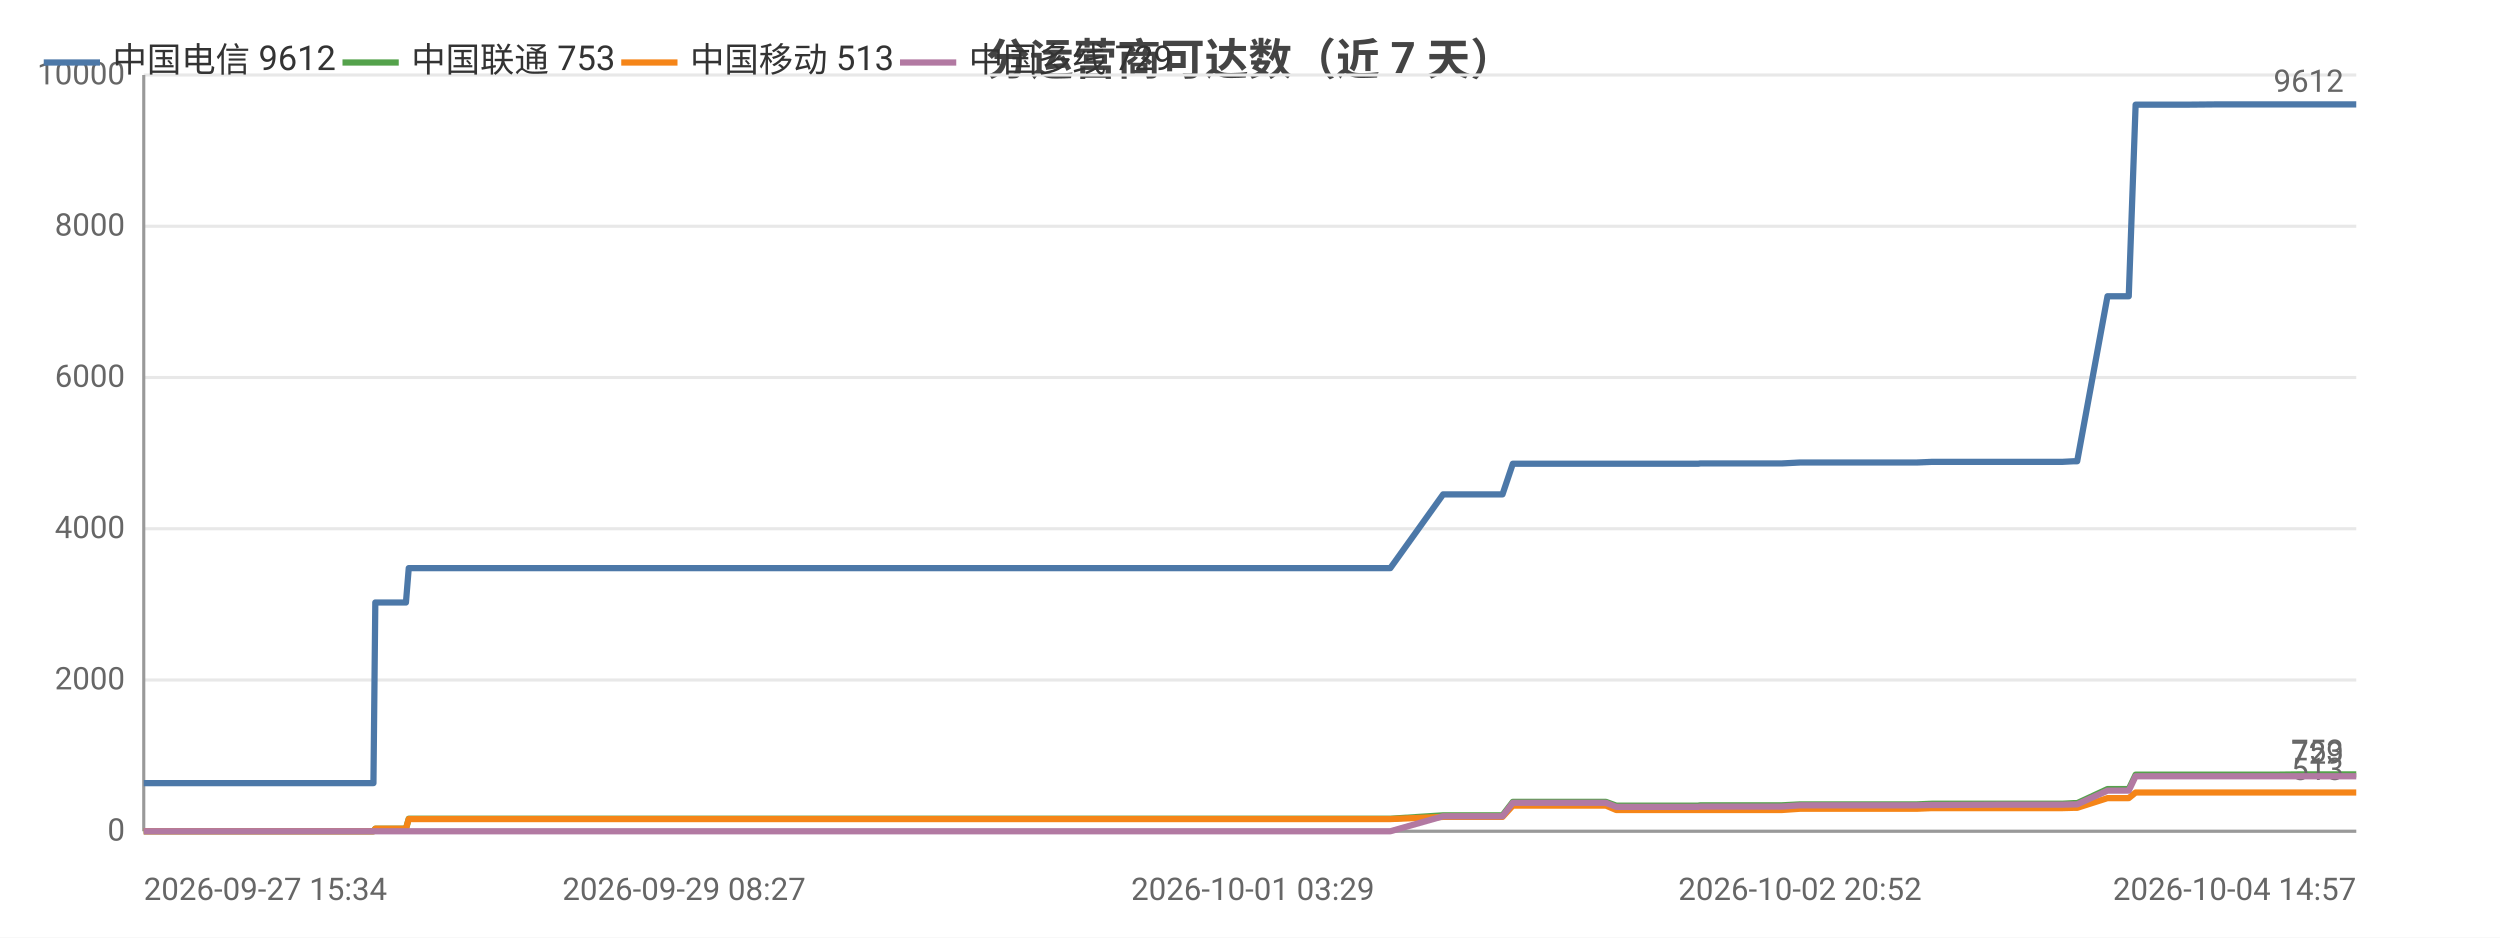
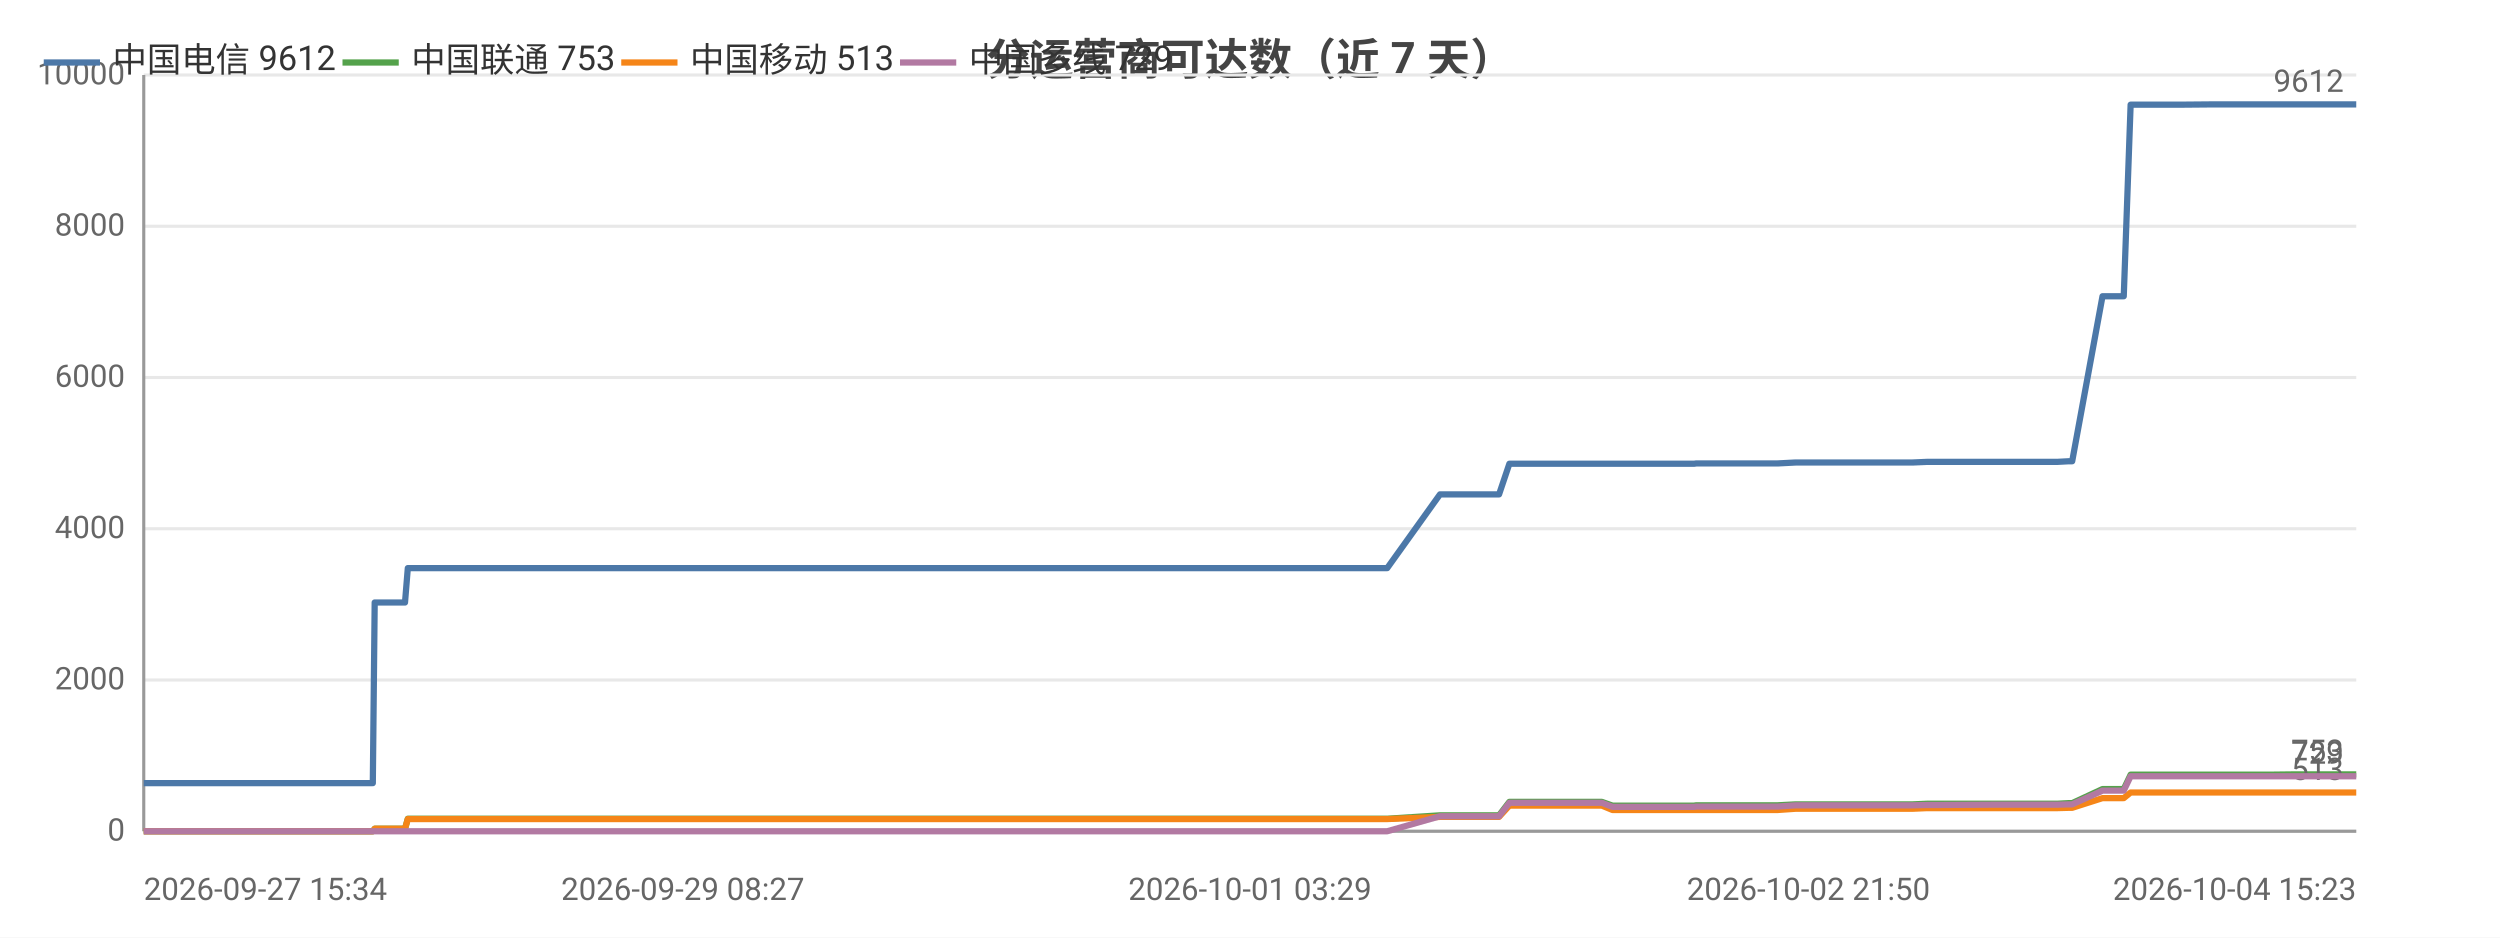
<svg xmlns="http://www.w3.org/2000/svg" width="800" height="300" viewBox="0 0 800 300">
  <rect width="800" height="300" fill="#ffffff" />
  <style>text{font-family:system-ui,-apple-system,'Segoe UI',Roboto,'PingFang SC','Microsoft YaHei','Noto Sans CJK SC',sans-serif}.g{stroke:#e8e8e8;stroke-width:1}.a{stroke:#999;stroke-width:1}.t{font-size:10px;fill:#666}.m{font-size:10px;text-anchor:middle;fill:#666}.e{font-size:10px;text-anchor:end;fill:#666}.l{font-size:11px;fill:#333}.tt{font-size:14px;font-weight:600;text-anchor:middle;fill:#444}.em{font-size:13px;text-anchor:middle;fill:#999}</style>
  <text class="tt" x="400.0" y="24">分运营商可达数（近 7 天）</text>
  <line class="g" x1="46" y1="266" x2="754" y2="266" />
  <text class="e" x="40" y="269">0</text>
  <line class="g" x1="46" y1="217.6" x2="754" y2="217.6" />
  <text class="e" x="40" y="220.6">2000</text>
  <line class="g" x1="46" y1="169.2" x2="754" y2="169.2" />
  <text class="e" x="40" y="172.2">4000</text>
  <line class="g" x1="46" y1="120.8" x2="754" y2="120.8" />
  <text class="e" x="40" y="123.8">6000</text>
  <line class="g" x1="46" y1="72.4" x2="754" y2="72.4" />
  <text class="e" x="40" y="75.4">8000</text>
  <line class="g" x1="46" y1="24" x2="754" y2="24" />
  <text class="e" x="40" y="27">10000</text>
  <line class="a" x1="46" y1="24" x2="46" y2="266" />
  <line class="a" x1="46" y1="266" x2="754" y2="266" />
-   <polyline fill="none" stroke="#4c78a8" stroke-width="2" stroke-linejoin="round" points="46,250.6 50.7,250.6 51.0,250.6 57.8,250.6 59.0,250.6 62.8,250.6 71.6,250.6 73.7,250.6 76.8,250.6 76.8,250.6 84.4,250.6 86.6,250.6 95.7,250.6 95.7,250.6 96.0,250.6 115.8,250.6 119.5,250.6 120.1,192.8 120.2,192.8 127.7,192.8 129.9,192.8 130.8,181.8 130.8,181.8 146.8,181.8 158.8,181.8 163.0,181.8 163.1,181.8 174.6,181.8 181.0,181.8 184.1,181.8 184.1,181.8 191.3,181.8 209.3,181.8 216.6,181.8 216.7,181.8 218.9,181.8 290.7,181.8 292.6,181.8 302.1,181.8 309.9,181.8 313.1,181.8 319.9,181.8 321.9,181.8 339.6,181.8 342.7,181.8 354.6,181.8 354.7,181.8 357.1,181.8 366.1,181.8 367.6,181.8 379.8,181.8 379.9,181.8 381.7,181.8 382.3,181.8 386.9,181.8 395.3,181.8 398.9,181.8 398.9,181.8 400.9,181.8 413.8,181.8 422.8,181.8 423.8,181.8 424.6,181.8 444.9,181.8 461.8,158.2 461.9,158.2 462.9,158.2 462.9,158.2 470.0,158.2 480.8,158.2 480.8,158.2 484.1,148.4 484.2,148.4 488.6,148.4 503.9,148.4 503.9,148.4 513.9,148.4 517.2,148.4 517.2,148.4 531.5,148.4 531.5,148.4 543.4,148.4 544.1,148.3 544.2,148.3 561.3,148.3 570.2,148.3 576.0,148.0 576.0,148.0 580.1,148.0 580.1,148.0 589.2,148.0 593.4,148.0 593.4,148.0 597.1,148.0 597.2,148.0 613.4,148.0 618.1,147.8 618.1,147.8 621.3,147.8 621.3,147.8 638.9,147.8 638.9,147.8 640.0,147.8 644.5,147.8 644.5,147.8 659.9,147.8 663.6,147.6 663.6,147.6 664.7,147.6 664.7,147.6 674.4,94.8 674.4,94.8 676.4,94.8 681.2,94.8 683.4,33.5 683.4,33.5 692.4,33.5 692.4,33.5 699.1,33.5 710.3,33.4 710.4,33.4 723.6,33.4 723.6,33.4 727.8,33.4 736.3,33.4 736.3,33.4 754.0,33.4 754,33.4" />
+   <polyline fill="none" stroke="#4c78a8" stroke-width="2" stroke-linejoin="round" points="46,250.6 50.7,250.6 51.0,250.6 57.8,250.6 58.9,250.6 62.7,250.6 71.6,250.6 73.6,250.6 76.7,250.6 76.7,250.6 84.3,250.6 86.5,250.6 95.5,250.6 95.6,250.6 95.8,250.6 115.6,250.6 119.3,250.6 119.9,192.8 120.0,192.8 127.5,192.8 129.6,192.8 130.5,181.8 130.6,181.8 146.5,181.8 158.6,181.8 162.7,181.8 162.8,181.8 174.3,181.8 180.7,181.8 183.7,181.8 183.7,181.8 190.9,181.8 208.9,181.8 216.2,181.8 216.2,181.8 218.5,181.8 290.1,181.8 292.0,181.8 301.4,181.8 309.2,181.8 312.5,181.8 319.2,181.8 321.2,181.8 338.9,181.8 341.9,181.8 353.8,181.8 353.9,181.8 356.2,181.8 365.3,181.8 366.8,181.8 379.0,181.8 379.0,181.8 380.9,181.8 381.5,181.8 386.0,181.8 394.4,181.8 398.0,181.8 398.0,181.8 400.0,181.8 412.9,181.8 421.8,181.8 422.8,181.8 423.7,181.8 443.9,181.8 460.8,158.2 460.8,158.2 461.8,158.2 461.8,158.2 468.9,158.2 479.7,158.2 479.7,158.2 483.0,148.4 483.0,148.4 487.4,148.4 502.7,148.4 502.8,148.4 512.6,148.4 516.0,148.4 516.0,148.4 530.2,148.4 530.3,148.4 542.1,148.4 542.8,148.3 542.9,148.3 560.0,148.3 568.8,148.3 574.6,148.0 574.6,148.0 578.7,148.0 578.7,148.0 587.8,148.0 592.0,148.0 592.0,148.0 595.7,148.0 595.7,148.0 612.0,148.0 616.6,147.8 616.6,147.8 619.8,147.8 619.8,147.8 637.3,147.8 637.4,147.8 638.5,147.8 642.9,147.8 643.0,147.8 658.3,147.8 662.0,147.6 662.0,147.6 663.1,147.6 663.1,147.6 672.8,94.8 672.8,94.8 674.8,94.8 679.6,94.8 681.8,33.5 681.8,33.5 690.7,33.5 690.7,33.5 697.4,33.5 708.6,33.4 708.7,33.4 721.8,33.4 721.9,33.4 726.0,33.4 734.5,33.4 734.5,33.4 752.1,33.4 752.2,33.4 754,33.4" />
  <circle cx="46" cy="250.6" r="4" fill="transparent" />
-   <circle cx="73.7" cy="250.6" r="4" fill="transparent" />
-   <circle cx="95.7" cy="250.6" r="4" fill="transparent" />
-   <circle cx="129.9" cy="192.8" r="4" fill="transparent" />
-   <circle cx="174.6" cy="181.8" r="4" fill="transparent" />
-   <circle cx="216.6" cy="181.8" r="4" fill="transparent" />
-   <circle cx="313.1" cy="181.8" r="4" fill="transparent" />
-   <circle cx="357.1" cy="181.8" r="4" fill="transparent" />
-   <circle cx="382.3" cy="181.8" r="4" fill="transparent" />
+   <circle cx="73.6" cy="250.6" r="4" fill="transparent" />
+   <circle cx="95.6" cy="250.6" r="4" fill="transparent" />
+   <circle cx="129.6" cy="192.8" r="4" fill="transparent" />
+   <circle cx="174.3" cy="181.8" r="4" fill="transparent" />
+   <circle cx="216.2" cy="181.8" r="4" fill="transparent" />
+   <circle cx="312.5" cy="181.8" r="4" fill="transparent" />
+   <circle cx="356.2" cy="181.8" r="4" fill="transparent" />
+   <circle cx="386.0" cy="181.8" r="4" fill="transparent" />
  <circle cx="422.8" cy="181.8" r="4" fill="transparent" />
-   <circle cx="462.9" cy="158.2" r="4" fill="transparent" />
-   <circle cx="503.9" cy="148.4" r="4" fill="transparent" />
-   <circle cx="531.5" cy="148.4" r="4" fill="transparent" />
-   <circle cx="576.0" cy="148.0" r="4" fill="transparent" />
-   <circle cx="597.2" cy="148.0" r="4" fill="transparent" />
-   <circle cx="638.9" cy="147.8" r="4" fill="transparent" />
-   <circle cx="663.6" cy="147.6" r="4" fill="transparent" />
-   <circle cx="683.4" cy="33.5" r="4" fill="transparent" />
-   <circle cx="710.4" cy="33.4" r="4" fill="transparent" />
+   <circle cx="461.8" cy="158.2" r="4" fill="transparent" />
+   <circle cx="502.7" cy="148.4" r="4" fill="transparent" />
+   <circle cx="542.1" cy="148.4" r="4" fill="transparent" />
+   <circle cx="578.7" cy="148.0" r="4" fill="transparent" />
+   <circle cx="595.7" cy="148.0" r="4" fill="transparent" />
+   <circle cx="637.4" cy="147.8" r="4" fill="transparent" />
+   <circle cx="663.1" cy="147.6" r="4" fill="transparent" />
+   <circle cx="681.8" cy="33.5" r="4" fill="transparent" />
+   <circle cx="721.8" cy="33.4" r="4" fill="transparent" />
  <circle cx="754" cy="33.4" r="4" fill="transparent" />
  <text class="t" x="750" y="29.4" text-anchor="end" fill="#4c78a8">9612</text>
-   <polyline fill="none" stroke="#54a24b" stroke-width="2" stroke-linejoin="round" points="46,266.0 50.7,266.0 51.0,266.0 57.8,266.0 59.0,266.0 62.8,266.0 71.6,266.0 73.7,266.0 76.8,266.0 76.8,266.0 84.4,266.0 86.6,266.0 95.7,266.0 95.7,266.0 96.0,266.0 115.8,266.0 119.5,266.0 120.1,265.2 120.2,265.2 127.7,265.2 129.9,265.2 130.8,262.0 130.8,262.0 146.8,262.0 158.8,262.0 163.0,262.0 163.1,262.0 174.6,262.0 181.0,262.0 184.1,262.0 184.1,262.0 191.3,262.0 209.3,262.0 216.6,262.0 216.7,262.0 218.9,262.0 290.7,262.0 292.6,262.0 302.1,262.0 309.9,262.0 313.1,262.0 319.9,262.0 321.9,262.0 339.6,262.0 342.7,262.0 354.6,262.0 354.7,262.0 357.1,262.0 366.1,262.0 367.6,262.0 379.8,262.0 379.9,262.0 381.7,262.0 382.3,262.0 386.9,262.0 395.3,262.0 398.9,262.0 398.9,262.0 400.9,262.0 413.8,262.0 422.8,262.0 423.8,262.0 424.6,262.0 444.9,262.0 461.8,260.9 461.9,260.9 462.9,260.9 462.9,260.9 470.0,260.9 480.8,260.9 480.8,260.9 484.1,256.6 484.2,256.6 488.6,256.6 503.9,256.6 503.9,256.6 513.9,256.6 517.2,257.8 517.2,257.8 531.5,257.8 531.5,257.8 543.4,257.8 544.1,257.7 544.2,257.7 561.3,257.7 570.2,257.7 576.0,257.4 576.0,257.4 580.1,257.4 580.1,257.4 589.2,257.4 593.4,257.4 593.4,257.4 597.1,257.4 597.2,257.4 613.4,257.4 618.1,257.2 618.1,257.2 621.3,257.2 621.3,257.2 638.9,257.2 638.9,257.2 640.0,257.2 644.5,257.2 644.5,257.2 659.9,257.2 663.6,257.0 663.6,257.0 664.7,257.0 664.7,257.0 674.4,252.5 674.4,252.5 676.4,252.5 681.2,252.5 683.4,247.9 683.4,247.9 692.4,247.9 692.4,247.9 699.1,247.9 710.3,247.9 710.4,247.9 723.6,247.9 723.6,247.9 727.8,247.9 736.3,247.8 736.3,247.8 754.0,247.8 754,247.8" />
+   <polyline fill="none" stroke="#54a24b" stroke-width="2" stroke-linejoin="round" points="46,266.0 50.7,266.0 51.0,266.0 57.8,266.0 58.9,266.0 62.7,266.0 71.6,266.0 73.6,266.0 76.7,266.0 76.7,266.0 84.3,266.0 86.5,266.0 95.5,266.0 95.6,266.0 95.8,266.0 115.6,266.0 119.3,266.0 119.9,265.2 120.0,265.2 127.5,265.2 129.6,265.2 130.5,262.0 130.6,262.0 146.5,262.0 158.6,262.0 162.7,262.0 162.8,262.0 174.3,262.0 180.7,262.0 183.7,262.0 183.7,262.0 190.9,262.0 208.9,262.0 216.2,262.0 216.2,262.0 218.5,262.0 290.1,262.0 292.0,262.0 301.4,262.0 309.2,262.0 312.5,262.0 319.2,262.0 321.2,262.0 338.9,262.0 341.9,262.0 353.8,262.0 353.9,262.0 356.2,262.0 365.3,262.0 366.8,262.0 379.0,262.0 379.0,262.0 380.9,262.0 381.5,262.0 386.0,262.0 394.4,262.0 398.0,262.0 398.0,262.0 400.0,262.0 412.9,262.0 421.8,262.0 422.8,262.0 423.7,262.0 443.9,262.0 460.8,260.9 460.8,260.9 461.8,260.9 461.8,260.9 468.9,260.9 479.7,260.9 479.7,260.9 483.0,256.6 483.0,256.6 487.4,256.6 502.7,256.6 502.8,256.6 512.6,256.6 516.0,257.8 516.0,257.8 530.2,257.8 530.3,257.8 542.1,257.8 542.8,257.7 542.9,257.7 560.0,257.7 568.8,257.7 574.6,257.4 574.6,257.4 578.7,257.4 578.7,257.4 587.8,257.4 592.0,257.4 592.0,257.4 595.7,257.4 595.7,257.4 612.0,257.4 616.6,257.2 616.6,257.2 619.8,257.2 619.8,257.2 637.3,257.2 637.4,257.2 638.5,257.2 642.9,257.2 643.0,257.2 658.3,257.2 662.0,257.0 662.0,257.0 663.1,257.0 663.1,257.0 672.8,252.5 672.8,252.5 674.8,252.5 679.6,252.5 681.8,247.9 681.8,247.9 690.7,247.9 690.7,247.9 697.4,247.9 708.6,247.9 708.7,247.9 721.8,247.9 721.9,247.9 726.0,247.9 734.5,247.8 734.5,247.8 752.1,247.8 752.2,247.8 754,247.8" />
  <circle cx="46" cy="266.0" r="4" fill="transparent" />
-   <circle cx="73.7" cy="266.0" r="4" fill="transparent" />
-   <circle cx="95.7" cy="266.0" r="4" fill="transparent" />
-   <circle cx="129.9" cy="265.2" r="4" fill="transparent" />
-   <circle cx="174.6" cy="262.0" r="4" fill="transparent" />
-   <circle cx="216.6" cy="262.0" r="4" fill="transparent" />
-   <circle cx="313.1" cy="262.0" r="4" fill="transparent" />
-   <circle cx="357.1" cy="262.0" r="4" fill="transparent" />
-   <circle cx="382.3" cy="262.0" r="4" fill="transparent" />
+   <circle cx="73.6" cy="266.0" r="4" fill="transparent" />
+   <circle cx="95.6" cy="266.0" r="4" fill="transparent" />
+   <circle cx="129.6" cy="265.2" r="4" fill="transparent" />
+   <circle cx="174.3" cy="262.0" r="4" fill="transparent" />
+   <circle cx="216.2" cy="262.0" r="4" fill="transparent" />
+   <circle cx="312.5" cy="262.0" r="4" fill="transparent" />
+   <circle cx="356.2" cy="262.0" r="4" fill="transparent" />
+   <circle cx="386.0" cy="262.0" r="4" fill="transparent" />
  <circle cx="422.8" cy="262.0" r="4" fill="transparent" />
-   <circle cx="462.9" cy="260.9" r="4" fill="transparent" />
-   <circle cx="503.9" cy="256.6" r="4" fill="transparent" />
-   <circle cx="531.5" cy="257.8" r="4" fill="transparent" />
-   <circle cx="576.0" cy="257.4" r="4" fill="transparent" />
-   <circle cx="597.2" cy="257.4" r="4" fill="transparent" />
-   <circle cx="638.9" cy="257.2" r="4" fill="transparent" />
-   <circle cx="663.6" cy="257.0" r="4" fill="transparent" />
-   <circle cx="683.4" cy="247.9" r="4" fill="transparent" />
-   <circle cx="710.4" cy="247.9" r="4" fill="transparent" />
+   <circle cx="461.8" cy="260.9" r="4" fill="transparent" />
+   <circle cx="502.7" cy="256.6" r="4" fill="transparent" />
+   <circle cx="542.1" cy="257.8" r="4" fill="transparent" />
+   <circle cx="578.7" cy="257.4" r="4" fill="transparent" />
+   <circle cx="595.7" cy="257.4" r="4" fill="transparent" />
+   <circle cx="637.4" cy="257.2" r="4" fill="transparent" />
+   <circle cx="663.1" cy="257.0" r="4" fill="transparent" />
+   <circle cx="681.8" cy="247.9" r="4" fill="transparent" />
+   <circle cx="721.8" cy="247.9" r="4" fill="transparent" />
  <circle cx="754" cy="247.8" r="4" fill="transparent" />
  <text class="t" x="750" y="243.8" text-anchor="end" fill="#54a24b">753</text>
-   <polyline fill="none" stroke="#f58518" stroke-width="2" stroke-linejoin="round" points="46,266.0 50.7,266.0 51.0,266.0 57.8,266.0 59.0,266.0 62.8,266.0 71.6,266.0 73.7,266.0 76.8,266.0 76.8,266.0 84.4,266.0 86.6,266.0 95.7,266.0 95.7,266.0 96.0,266.0 115.8,266.0 119.5,266.0 120.1,265.2 120.2,265.2 127.7,265.2 129.9,265.2 130.8,262.1 130.8,262.1 146.8,262.1 158.8,262.1 163.0,262.1 163.1,262.1 174.6,262.1 181.0,262.1 184.1,262.1 184.1,262.1 191.3,262.1 209.3,262.1 216.6,262.1 216.7,262.1 218.9,262.1 290.7,262.1 292.6,262.1 302.1,262.1 309.9,262.1 313.1,262.1 319.9,262.1 321.9,262.1 339.6,262.1 342.7,262.1 354.6,262.1 354.7,262.1 357.1,262.1 366.1,262.1 367.6,262.1 379.8,262.1 379.9,262.1 381.7,262.1 382.3,262.1 386.9,262.1 395.3,262.1 398.9,262.1 398.9,262.1 400.9,262.1 413.8,262.1 422.8,262.1 423.8,262.1 424.6,262.1 444.9,262.1 461.8,261.4 461.9,261.4 462.9,261.4 462.9,261.4 470.0,261.4 480.8,261.4 480.8,261.4 484.1,257.8 484.2,257.8 488.6,257.8 503.9,257.8 503.9,257.8 513.9,257.8 517.2,259.2 517.2,259.2 531.5,259.2 531.5,259.2 543.4,259.2 544.1,259.2 544.2,259.2 561.3,259.2 570.2,259.2 576.0,258.8 576.0,258.8 580.1,258.8 580.1,258.8 589.2,258.8 593.4,258.8 593.4,258.8 597.1,258.8 597.2,258.8 613.4,258.8 618.1,258.6 618.1,258.6 621.3,258.6 621.3,258.6 638.9,258.6 638.9,258.6 640.0,258.6 644.5,258.6 644.5,258.6 659.9,258.6 663.6,258.5 663.6,258.5 664.7,258.5 664.7,258.5 674.4,255.4 674.4,255.4 676.4,255.4 681.2,255.4 683.4,253.6 683.4,253.6 692.4,253.6 692.4,253.6 699.1,253.6 710.3,253.6 710.4,253.6 723.6,253.6 723.6,253.6 727.8,253.6 736.3,253.6 736.3,253.6 754.0,253.6 754,253.6" />
+   <polyline fill="none" stroke="#f58518" stroke-width="2" stroke-linejoin="round" points="46,266.0 50.7,266.0 51.0,266.0 57.8,266.0 58.9,266.0 62.7,266.0 71.6,266.0 73.6,266.0 76.7,266.0 76.7,266.0 84.3,266.0 86.5,266.0 95.5,266.0 95.6,266.0 95.8,266.0 115.6,266.0 119.3,266.0 119.9,265.2 120.0,265.2 127.5,265.2 129.6,265.2 130.5,262.1 130.6,262.1 146.5,262.1 158.6,262.1 162.7,262.1 162.8,262.1 174.3,262.1 180.7,262.1 183.7,262.1 183.7,262.1 190.9,262.1 208.9,262.1 216.2,262.1 216.2,262.1 218.5,262.1 290.1,262.1 292.0,262.1 301.4,262.1 309.2,262.1 312.5,262.1 319.2,262.1 321.2,262.1 338.9,262.1 341.9,262.1 353.8,262.1 353.9,262.1 356.2,262.1 365.3,262.1 366.8,262.1 379.0,262.1 379.0,262.1 380.9,262.1 381.5,262.1 386.0,262.1 394.4,262.1 398.0,262.1 398.0,262.1 400.0,262.1 412.9,262.1 421.8,262.1 422.8,262.1 423.7,262.1 443.9,262.1 460.8,261.4 460.8,261.4 461.8,261.4 461.8,261.4 468.9,261.4 479.7,261.4 479.7,261.4 483.0,257.8 483.0,257.8 487.4,257.8 502.7,257.8 502.8,257.8 512.6,257.8 516.0,259.2 516.0,259.2 530.2,259.2 530.3,259.2 542.1,259.2 542.8,259.2 542.9,259.2 560.0,259.2 568.8,259.2 574.6,258.8 574.6,258.8 578.7,258.8 578.7,258.8 587.8,258.8 592.0,258.8 592.0,258.8 595.7,258.8 595.7,258.8 612.0,258.8 616.6,258.6 616.6,258.6 619.8,258.6 619.8,258.6 637.3,258.6 637.4,258.6 638.5,258.6 642.9,258.6 643.0,258.6 658.3,258.6 662.0,258.5 662.0,258.5 663.1,258.5 663.1,258.5 672.8,255.4 672.8,255.4 674.8,255.4 679.6,255.4 681.8,253.6 681.8,253.6 690.7,253.6 690.7,253.6 697.4,253.6 708.6,253.6 708.7,253.6 721.8,253.6 721.9,253.6 726.0,253.6 734.5,253.6 734.5,253.6 752.1,253.6 752.2,253.6 754,253.6" />
  <circle cx="46" cy="266.0" r="4" fill="transparent" />
-   <circle cx="73.7" cy="266.0" r="4" fill="transparent" />
-   <circle cx="95.7" cy="266.0" r="4" fill="transparent" />
-   <circle cx="129.9" cy="265.2" r="4" fill="transparent" />
-   <circle cx="174.6" cy="262.1" r="4" fill="transparent" />
-   <circle cx="216.6" cy="262.1" r="4" fill="transparent" />
-   <circle cx="313.1" cy="262.1" r="4" fill="transparent" />
-   <circle cx="357.1" cy="262.1" r="4" fill="transparent" />
-   <circle cx="382.3" cy="262.1" r="4" fill="transparent" />
+   <circle cx="73.6" cy="266.0" r="4" fill="transparent" />
+   <circle cx="95.6" cy="266.0" r="4" fill="transparent" />
+   <circle cx="129.6" cy="265.2" r="4" fill="transparent" />
+   <circle cx="174.3" cy="262.1" r="4" fill="transparent" />
+   <circle cx="216.2" cy="262.1" r="4" fill="transparent" />
+   <circle cx="312.5" cy="262.1" r="4" fill="transparent" />
+   <circle cx="356.2" cy="262.1" r="4" fill="transparent" />
+   <circle cx="386.0" cy="262.1" r="4" fill="transparent" />
  <circle cx="422.8" cy="262.1" r="4" fill="transparent" />
-   <circle cx="462.9" cy="261.4" r="4" fill="transparent" />
-   <circle cx="503.9" cy="257.8" r="4" fill="transparent" />
-   <circle cx="531.5" cy="259.2" r="4" fill="transparent" />
-   <circle cx="576.0" cy="258.8" r="4" fill="transparent" />
-   <circle cx="597.2" cy="258.8" r="4" fill="transparent" />
-   <circle cx="638.9" cy="258.6" r="4" fill="transparent" />
-   <circle cx="663.6" cy="258.5" r="4" fill="transparent" />
-   <circle cx="683.4" cy="253.6" r="4" fill="transparent" />
-   <circle cx="710.4" cy="253.6" r="4" fill="transparent" />
+   <circle cx="461.8" cy="261.4" r="4" fill="transparent" />
+   <circle cx="502.7" cy="257.8" r="4" fill="transparent" />
+   <circle cx="542.1" cy="259.2" r="4" fill="transparent" />
+   <circle cx="578.7" cy="258.8" r="4" fill="transparent" />
+   <circle cx="595.7" cy="258.8" r="4" fill="transparent" />
+   <circle cx="637.4" cy="258.6" r="4" fill="transparent" />
+   <circle cx="663.1" cy="258.5" r="4" fill="transparent" />
+   <circle cx="681.8" cy="253.6" r="4" fill="transparent" />
+   <circle cx="721.8" cy="253.6" r="4" fill="transparent" />
  <circle cx="754" cy="253.6" r="4" fill="transparent" />
  <text class="t" x="750" y="249.6" text-anchor="end" fill="#f58518">513</text>
-   <polyline fill="none" stroke="#b279a2" stroke-width="2" stroke-linejoin="round" points="46,266 50.7,266 51.0,266 57.8,266 59.0,266 62.8,266 71.6,266 73.7,266 76.8,266 76.8,266 84.4,266 86.6,266 95.7,266 95.7,266 96.0,266 115.8,266 119.5,266 120.1,266 120.2,266 127.7,266 129.9,266 130.8,266 130.8,266 146.8,266 158.8,266 163.0,266 163.1,266 174.6,266 181.0,266 184.1,266 184.1,266 191.3,266 209.3,266 216.6,266 216.7,266 218.9,266 290.7,266 292.6,266 302.1,266 309.9,266 313.1,266 319.9,266 321.9,266 339.6,266 342.7,266 354.6,266 354.7,266 357.1,266 366.1,266 367.6,266 379.8,266 379.9,266 381.7,266 382.3,266 386.9,266 395.3,266 398.9,266 398.9,266 400.9,266 413.8,266 422.8,266 423.8,266 424.6,266 444.9,266 461.8,261.2 461.9,261.2 462.9,261.2 462.9,261.2 470.0,261.2 480.8,261.2 480.8,261.2 484.1,256.9 484.2,256.9 488.6,256.9 503.9,256.9 503.9,256.9 513.9,256.9 517.2,258.2 517.2,258.2 531.5,258.2 531.5,258.2 543.4,258.2 544.1,258.1 544.2,258.1 561.3,258.1 570.2,258.1 576.0,257.7 576.0,257.7 580.1,257.7 580.1,257.7 589.2,257.7 593.4,257.7 593.4,257.7 597.1,257.7 597.2,257.7 613.4,257.7 618.1,257.6 618.1,257.6 621.3,257.6 621.3,257.6 638.9,257.5 638.9,257.5 640.0,257.5 644.5,257.5 644.5,257.5 659.9,257.5 663.6,257.4 663.6,257.4 664.7,257.4 664.7,257.4 674.4,253.0 674.4,253.0 676.4,253.0 681.2,253.0 683.4,248.4 683.4,248.4 692.4,248.4 692.4,248.4 699.1,248.4 710.3,248.4 710.4,248.4 723.6,248.4 723.6,248.4 727.8,248.4 736.3,248.4 736.3,248.4 754.0,248.4 754,248.4" />
+   <polyline fill="none" stroke="#b279a2" stroke-width="2" stroke-linejoin="round" points="46,266 50.7,266 51.0,266 57.8,266 58.9,266 62.7,266 71.6,266 73.6,266 76.7,266 76.7,266 84.3,266 86.5,266 95.5,266 95.6,266 95.8,266 115.6,266 119.3,266 119.9,266 120.0,266 127.5,266 129.6,266 130.5,266 130.6,266 146.5,266 158.6,266 162.7,266 162.8,266 174.3,266 180.7,266 183.7,266 183.7,266 190.9,266 208.9,266 216.2,266 216.2,266 218.5,266 290.1,266 292.0,266 301.4,266 309.2,266 312.5,266 319.2,266 321.2,266 338.9,266 341.9,266 353.8,266 353.9,266 356.2,266 365.3,266 366.8,266 379.0,266 379.0,266 380.9,266 381.5,266 386.0,266 394.4,266 398.0,266 398.0,266 400.0,266 412.9,266 421.8,266 422.8,266 423.7,266 443.9,266 460.8,261.2 460.8,261.2 461.8,261.2 461.8,261.2 468.9,261.2 479.7,261.2 479.7,261.2 483.0,256.9 483.0,256.9 487.4,256.9 502.7,256.9 502.8,256.9 512.6,256.9 516.0,258.2 516.0,258.2 530.2,258.2 530.3,258.2 542.1,258.2 542.8,258.1 542.9,258.1 560.0,258.1 568.8,258.1 574.6,257.7 574.6,257.7 578.7,257.7 578.7,257.7 587.8,257.7 592.0,257.7 592.0,257.7 595.7,257.7 595.7,257.7 612.0,257.7 616.6,257.6 616.6,257.6 619.8,257.6 619.8,257.6 637.3,257.5 637.4,257.5 638.5,257.5 642.9,257.5 643.0,257.5 658.3,257.5 662.0,257.4 662.0,257.4 663.1,257.4 663.1,257.4 672.8,253.0 672.8,253.0 674.8,253.0 679.6,253.0 681.8,248.4 681.8,248.4 690.7,248.4 690.7,248.4 697.4,248.4 708.6,248.4 708.7,248.4 721.8,248.4 721.9,248.4 726.0,248.4 734.5,248.4 734.5,248.4 752.1,248.4 752.2,248.4 754,248.4" />
  <circle cx="46" cy="266" r="4" fill="transparent" />
-   <circle cx="73.7" cy="266" r="4" fill="transparent" />
-   <circle cx="95.7" cy="266" r="4" fill="transparent" />
-   <circle cx="129.9" cy="266" r="4" fill="transparent" />
-   <circle cx="174.6" cy="266" r="4" fill="transparent" />
-   <circle cx="216.6" cy="266" r="4" fill="transparent" />
-   <circle cx="313.1" cy="266" r="4" fill="transparent" />
-   <circle cx="357.1" cy="266" r="4" fill="transparent" />
-   <circle cx="382.3" cy="266" r="4" fill="transparent" />
+   <circle cx="73.6" cy="266" r="4" fill="transparent" />
+   <circle cx="95.6" cy="266" r="4" fill="transparent" />
+   <circle cx="129.6" cy="266" r="4" fill="transparent" />
+   <circle cx="174.3" cy="266" r="4" fill="transparent" />
+   <circle cx="216.2" cy="266" r="4" fill="transparent" />
+   <circle cx="312.5" cy="266" r="4" fill="transparent" />
+   <circle cx="356.2" cy="266" r="4" fill="transparent" />
+   <circle cx="386.0" cy="266" r="4" fill="transparent" />
  <circle cx="422.8" cy="266" r="4" fill="transparent" />
-   <circle cx="462.9" cy="261.2" r="4" fill="transparent" />
-   <circle cx="503.9" cy="256.9" r="4" fill="transparent" />
-   <circle cx="531.5" cy="258.2" r="4" fill="transparent" />
-   <circle cx="576.0" cy="257.7" r="4" fill="transparent" />
-   <circle cx="597.2" cy="257.7" r="4" fill="transparent" />
-   <circle cx="638.9" cy="257.5" r="4" fill="transparent" />
-   <circle cx="663.6" cy="257.4" r="4" fill="transparent" />
-   <circle cx="683.4" cy="248.4" r="4" fill="transparent" />
-   <circle cx="710.4" cy="248.4" r="4" fill="transparent" />
+   <circle cx="461.8" cy="261.2" r="4" fill="transparent" />
+   <circle cx="502.7" cy="256.9" r="4" fill="transparent" />
+   <circle cx="542.1" cy="258.2" r="4" fill="transparent" />
+   <circle cx="578.7" cy="257.7" r="4" fill="transparent" />
+   <circle cx="595.7" cy="257.7" r="4" fill="transparent" />
+   <circle cx="637.4" cy="257.5" r="4" fill="transparent" />
+   <circle cx="663.1" cy="257.4" r="4" fill="transparent" />
+   <circle cx="681.8" cy="248.4" r="4" fill="transparent" />
+   <circle cx="721.8" cy="248.4" r="4" fill="transparent" />
  <circle cx="754" cy="248.4" r="4" fill="transparent" />
  <text class="t" x="750" y="244.4" text-anchor="end" fill="#b279a2">729</text>
  <text class="t" x="46" y="288">2026-09-27 15:34</text>
-   <text class="m" x="218.9" y="288">2026-09-29 08:27</text>
-   <text class="m" x="400.9" y="288">2026-10-01 03:29</text>
-   <text class="m" x="576.0" y="288">2026-10-02 20:52</text>
-   <text class="e" x="754" y="288">2026-10-04 14:57</text>
+   <text class="m" x="218.5" y="288">2026-09-29 08:27</text>
+   <text class="m" x="400.0" y="288">2026-10-01 03:29</text>
+   <text class="m" x="578.7" y="288">2026-10-02 21:50</text>
+   <text class="e" x="754" y="288">2026-10-04 15:23</text>
  <line x1="14" y1="20" x2="32" y2="20" stroke="#4c78a8" stroke-width="2" />
  <text class="l" x="36" y="23">中国电信 9612</text>
  <line x1="109.6" y1="20" x2="127.6" y2="20" stroke="#54a24b" stroke-width="2" />
  <text class="l" x="131.6" y="23">中国联通 753</text>
  <line x1="198.8" y1="20" x2="216.8" y2="20" stroke="#f58518" stroke-width="2" />
  <text class="l" x="220.8" y="23">中国移动 513</text>
  <line x1="288.0" y1="20" x2="306.0" y2="20" stroke="#b279a2" stroke-width="2" />
  <text class="l" x="310.0" y="23">中国多线 729</text>
</svg>
